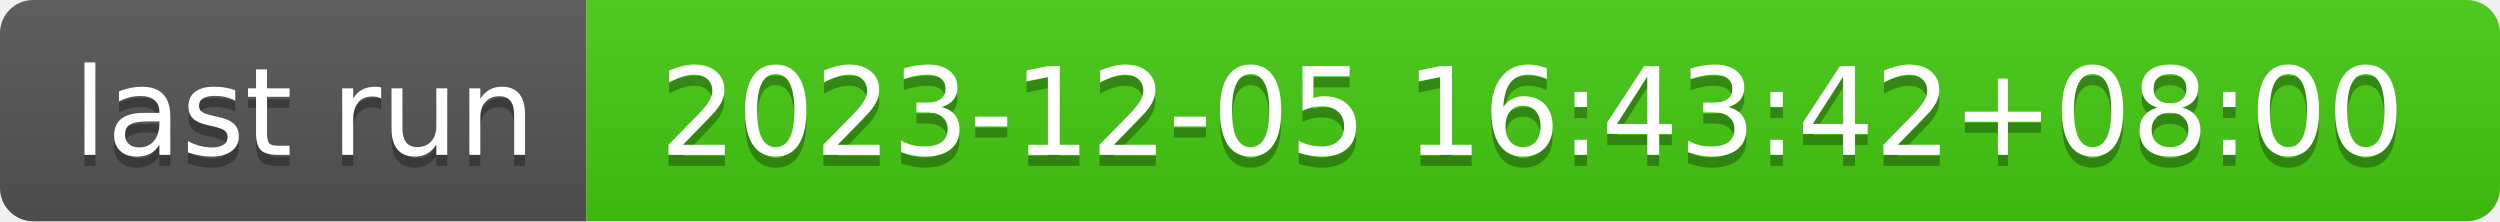
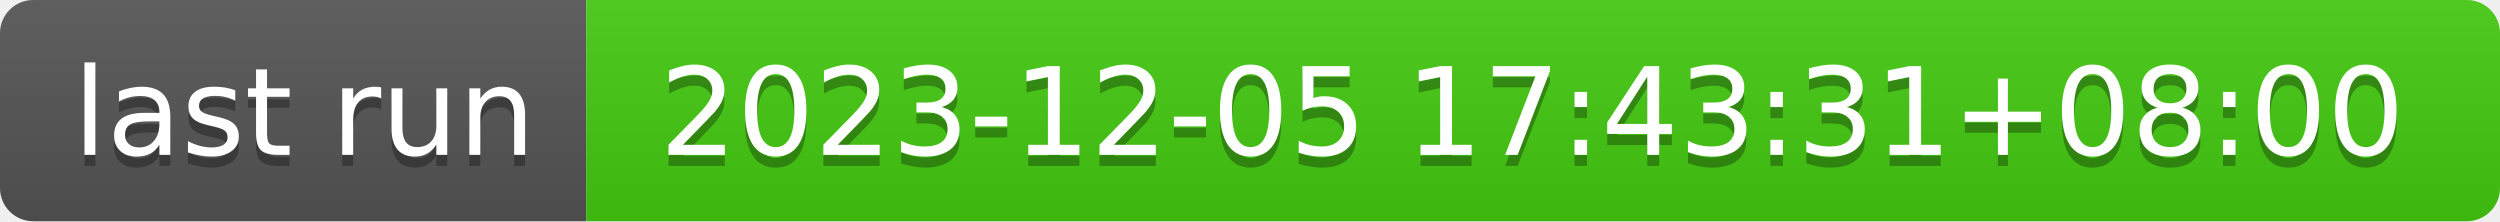
- <svg xmlns="http://www.w3.org/2000/svg" width="226" height="20" role="img" aria-label="last run: 2023-12-05 16:43:42+08:00">
+ <svg xmlns="http://www.w3.org/2000/svg" width="226" height="20" role="img" aria-label="last run: 2023-12-05 17:43:31+08:00">
  <linearGradient id="s" x2="0" y2="100%">
    <stop offset="0" stop-color="#bbb" stop-opacity=".1" />
    <stop offset="1" stop-opacity=".1" />
  </linearGradient>
  <clipPath id="r">
    <rect width="226" height="20" rx="3" fill="#fff" />
  </clipPath>
  <g clip-path="url(#r)">
    <rect width="53" height="20" fill="#555" />
    <rect x="53" width="173" height="20" fill="#4c1" />
    <rect width="226" height="20" fill="url(#s)" />
  </g>
  <g fill="#fff" text-anchor="middle" font-family="Verdana,Geneva,DejaVu Sans,sans-serif" text-rendering="geometricPrecision" font-size="110">
    <text aria-hidden="true" x="275" y="150" fill="#010101" fill-opacity=".3" transform="scale(.1)" textLength="430">last run</text>
    <text x="275" y="140" transform="scale(.1)" fill="#fff" textLength="430">last run</text>
-     <text aria-hidden="true" x="1385" y="150" fill="#010101" fill-opacity=".3" transform="scale(.1)" textLength="1630">2023-12-05 16:43:42+08:00</text>
-     <text x="1385" y="140" transform="scale(.1)" fill="#fff" textLength="1630">2023-12-05 16:43:42+08:00</text>
+     <text aria-hidden="true" x="1385" y="150" fill="#010101" fill-opacity=".3" transform="scale(.1)" textLength="1630">2023-12-05 17:43:31+08:00</text>
+     <text x="1385" y="140" transform="scale(.1)" fill="#fff" textLength="1630">2023-12-05 17:43:31+08:00</text>
  </g>
</svg>
